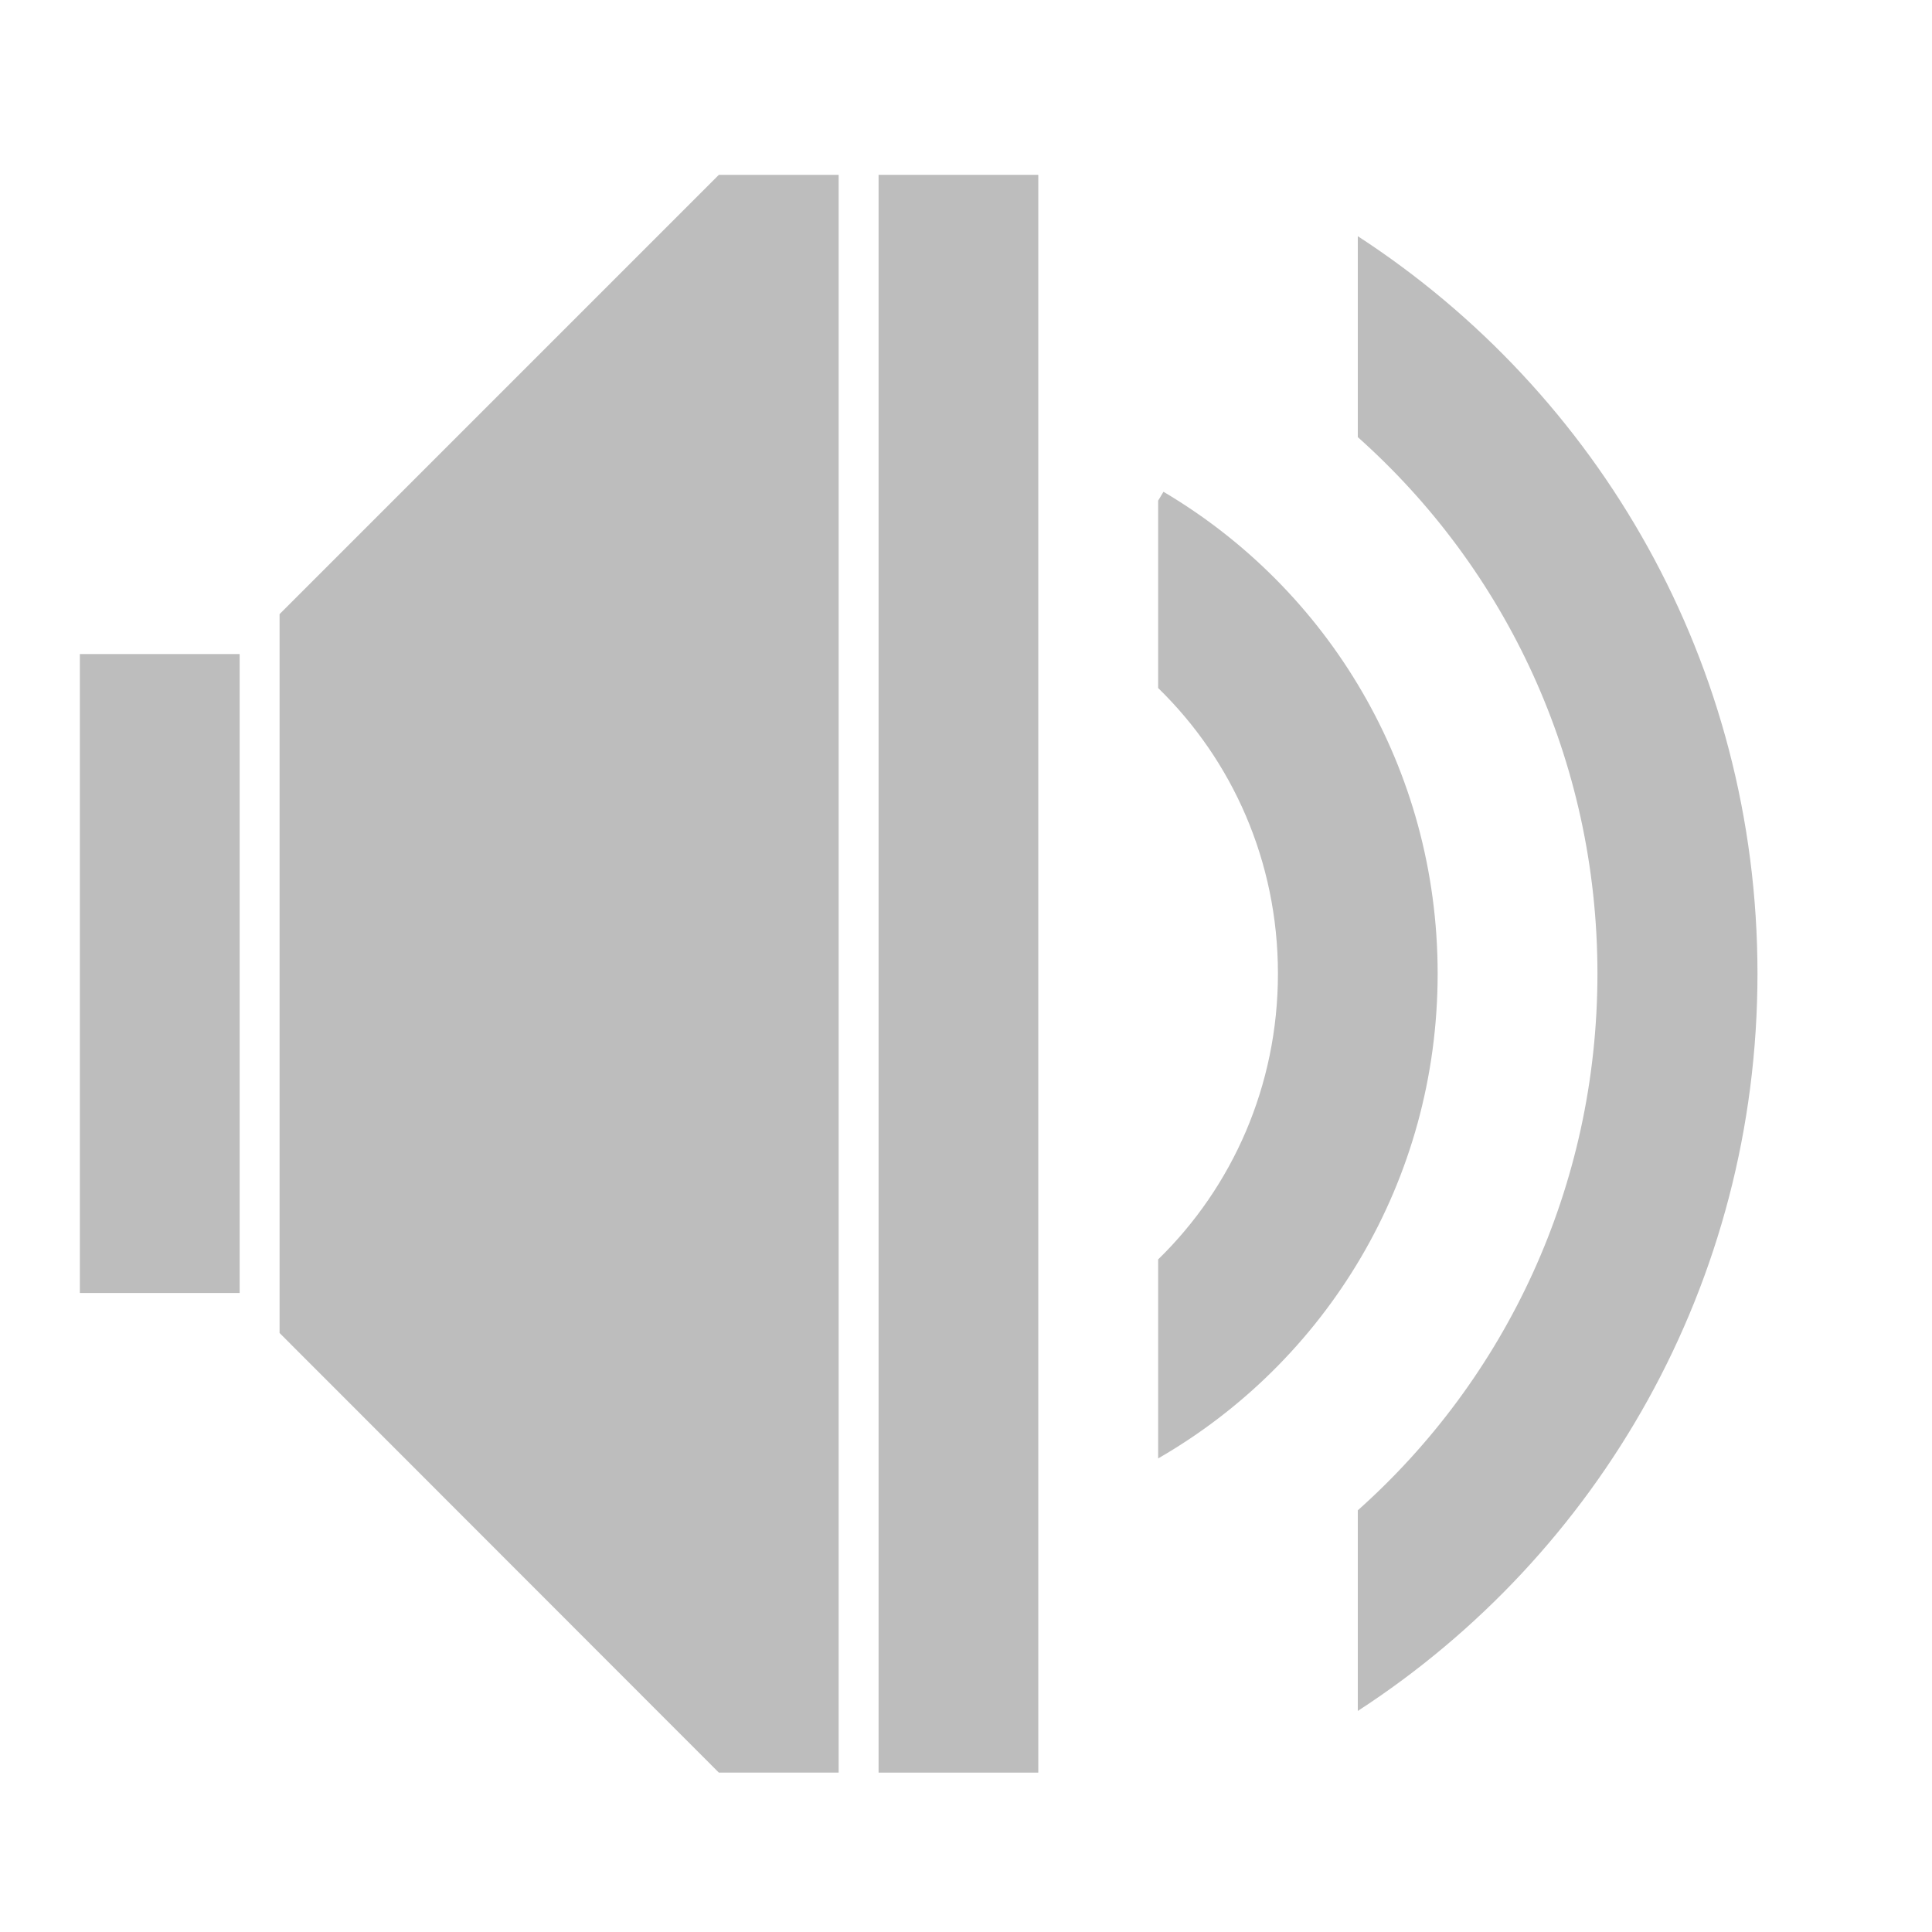
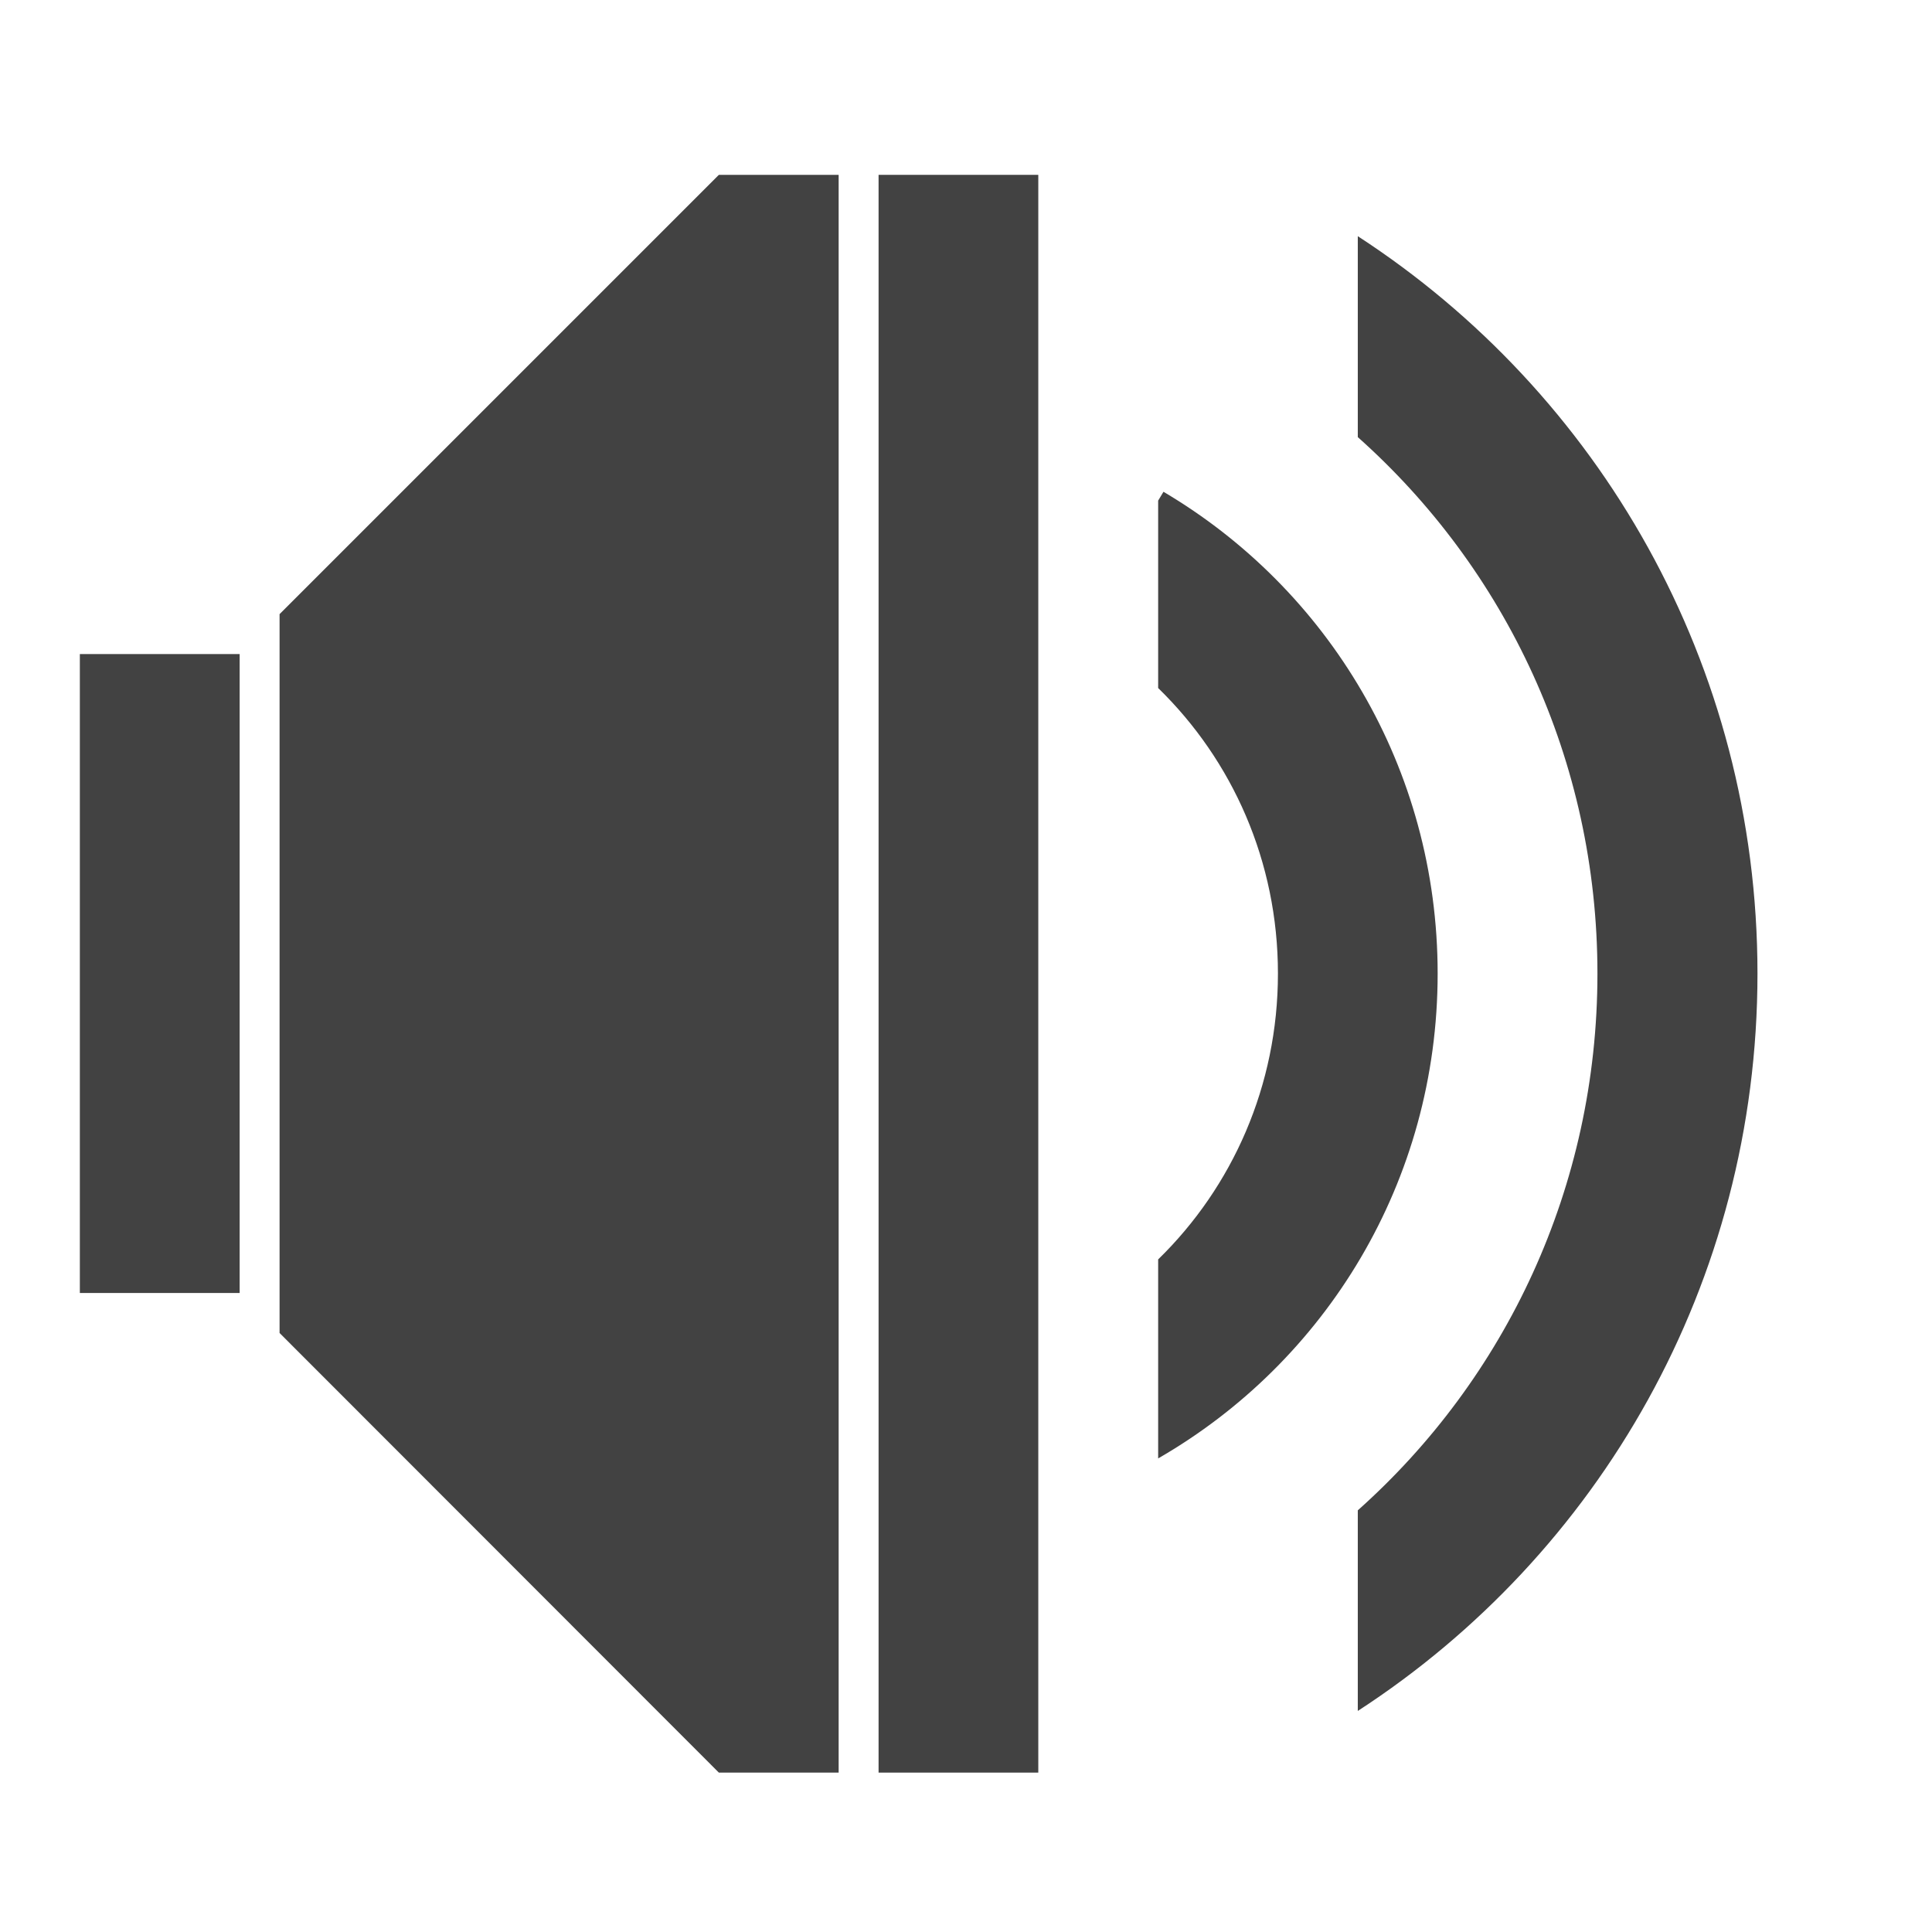
<svg xmlns="http://www.w3.org/2000/svg" width="24pt" height="24pt" viewBox="0 0 24 24" version="1.1">
  <g id="surface1">
-     <path style=" stroke:none;fill-rule:nonzero;fill:rgb(74.118%,74.118%,74.118%);fill-opacity:1;" d="M 8.93 2.172 L 3.473 7.629 L 3.473 16.559 L 8.93 22.02 L 10.418 22.02 L 10.418 2.172 Z M 8.93 2.172 " />
-     <path style=" stroke:none;fill-rule:nonzero;fill:rgb(74.118%,74.118%,74.118%);fill-opacity:1;" d="M 0.992 8.125 L 2.977 8.125 L 2.977 16.062 L 0.992 16.062 Z M 0.992 8.125 " />
-     <path style=" stroke:none;fill-rule:nonzero;fill:rgb(74.118%,74.118%,74.118%);fill-opacity:1;" d="M 10.914 2.172 L 12.898 2.172 L 12.898 22.02 L 10.914 22.02 Z M 10.914 2.172 " />
-     <path style=" stroke:none;fill-rule:nonzero;fill:rgb(74.118%,74.118%,74.118%);fill-opacity:1;" d="M 16.867 2.934 L 16.867 5.43 C 18.699 7.062 19.844 9.438 19.844 12.094 C 19.844 14.75 18.699 17.129 16.867 18.762 L 16.867 21.254 C 19.859 19.312 21.832 15.941 21.832 12.094 C 21.832 8.246 19.859 4.879 16.867 2.934 Z M 16.867 2.934 " />
-     <path style=" stroke:none;fill-rule:nonzero;fill:rgb(74.118%,74.118%,74.118%);fill-opacity:1;" d="M 14.453 6.109 L 14.387 6.219 L 14.387 8.547 C 15.309 9.445 15.875 10.699 15.875 12.094 C 15.875 13.488 15.309 14.746 14.387 15.645 L 14.387 18.117 C 16.469 16.918 17.859 14.676 17.859 12.094 C 17.859 9.539 16.496 7.316 14.453 6.109 Z M 14.453 6.109 " />
+     <path style=" stroke:none;fill-rule:nonzero;fill:rgb(25.882%,25.882%,25.882%);fill-opacity:1;" d="M 8.93 2.172 L 3.473 7.629 L 3.473 16.559 L 8.93 22.02 L 10.418 22.02 L 10.418 2.172 Z M 8.93 2.172 " />
+     <path style=" stroke:none;fill-rule:nonzero;fill:rgb(25.882%,25.882%,25.882%);fill-opacity:1;" d="M 0.992 8.125 L 2.977 8.125 L 2.977 16.062 L 0.992 16.062 Z M 0.992 8.125 " />
+     <path style=" stroke:none;fill-rule:nonzero;fill:rgb(25.882%,25.882%,25.882%);fill-opacity:1;" d="M 10.914 2.172 L 12.898 2.172 L 12.898 22.02 L 10.914 22.02 Z M 10.914 2.172 " />
+     <path style=" stroke:none;fill-rule:nonzero;fill:rgb(25.882%,25.882%,25.882%);fill-opacity:1;" d="M 16.867 2.934 L 16.867 5.43 C 18.699 7.062 19.844 9.438 19.844 12.094 C 19.844 14.75 18.699 17.129 16.867 18.762 L 16.867 21.254 C 19.859 19.312 21.832 15.941 21.832 12.094 C 21.832 8.246 19.859 4.879 16.867 2.934 Z M 16.867 2.934 " />
+     <path style=" stroke:none;fill-rule:nonzero;fill:rgb(25.882%,25.882%,25.882%);fill-opacity:1;" d="M 14.453 6.109 L 14.387 6.219 L 14.387 8.547 C 15.309 9.445 15.875 10.699 15.875 12.094 C 15.875 13.488 15.309 14.746 14.387 15.645 L 14.387 18.117 C 16.469 16.918 17.859 14.676 17.859 12.094 C 17.859 9.539 16.496 7.316 14.453 6.109 Z M 14.453 6.109 " />
  </g>
</svg>
